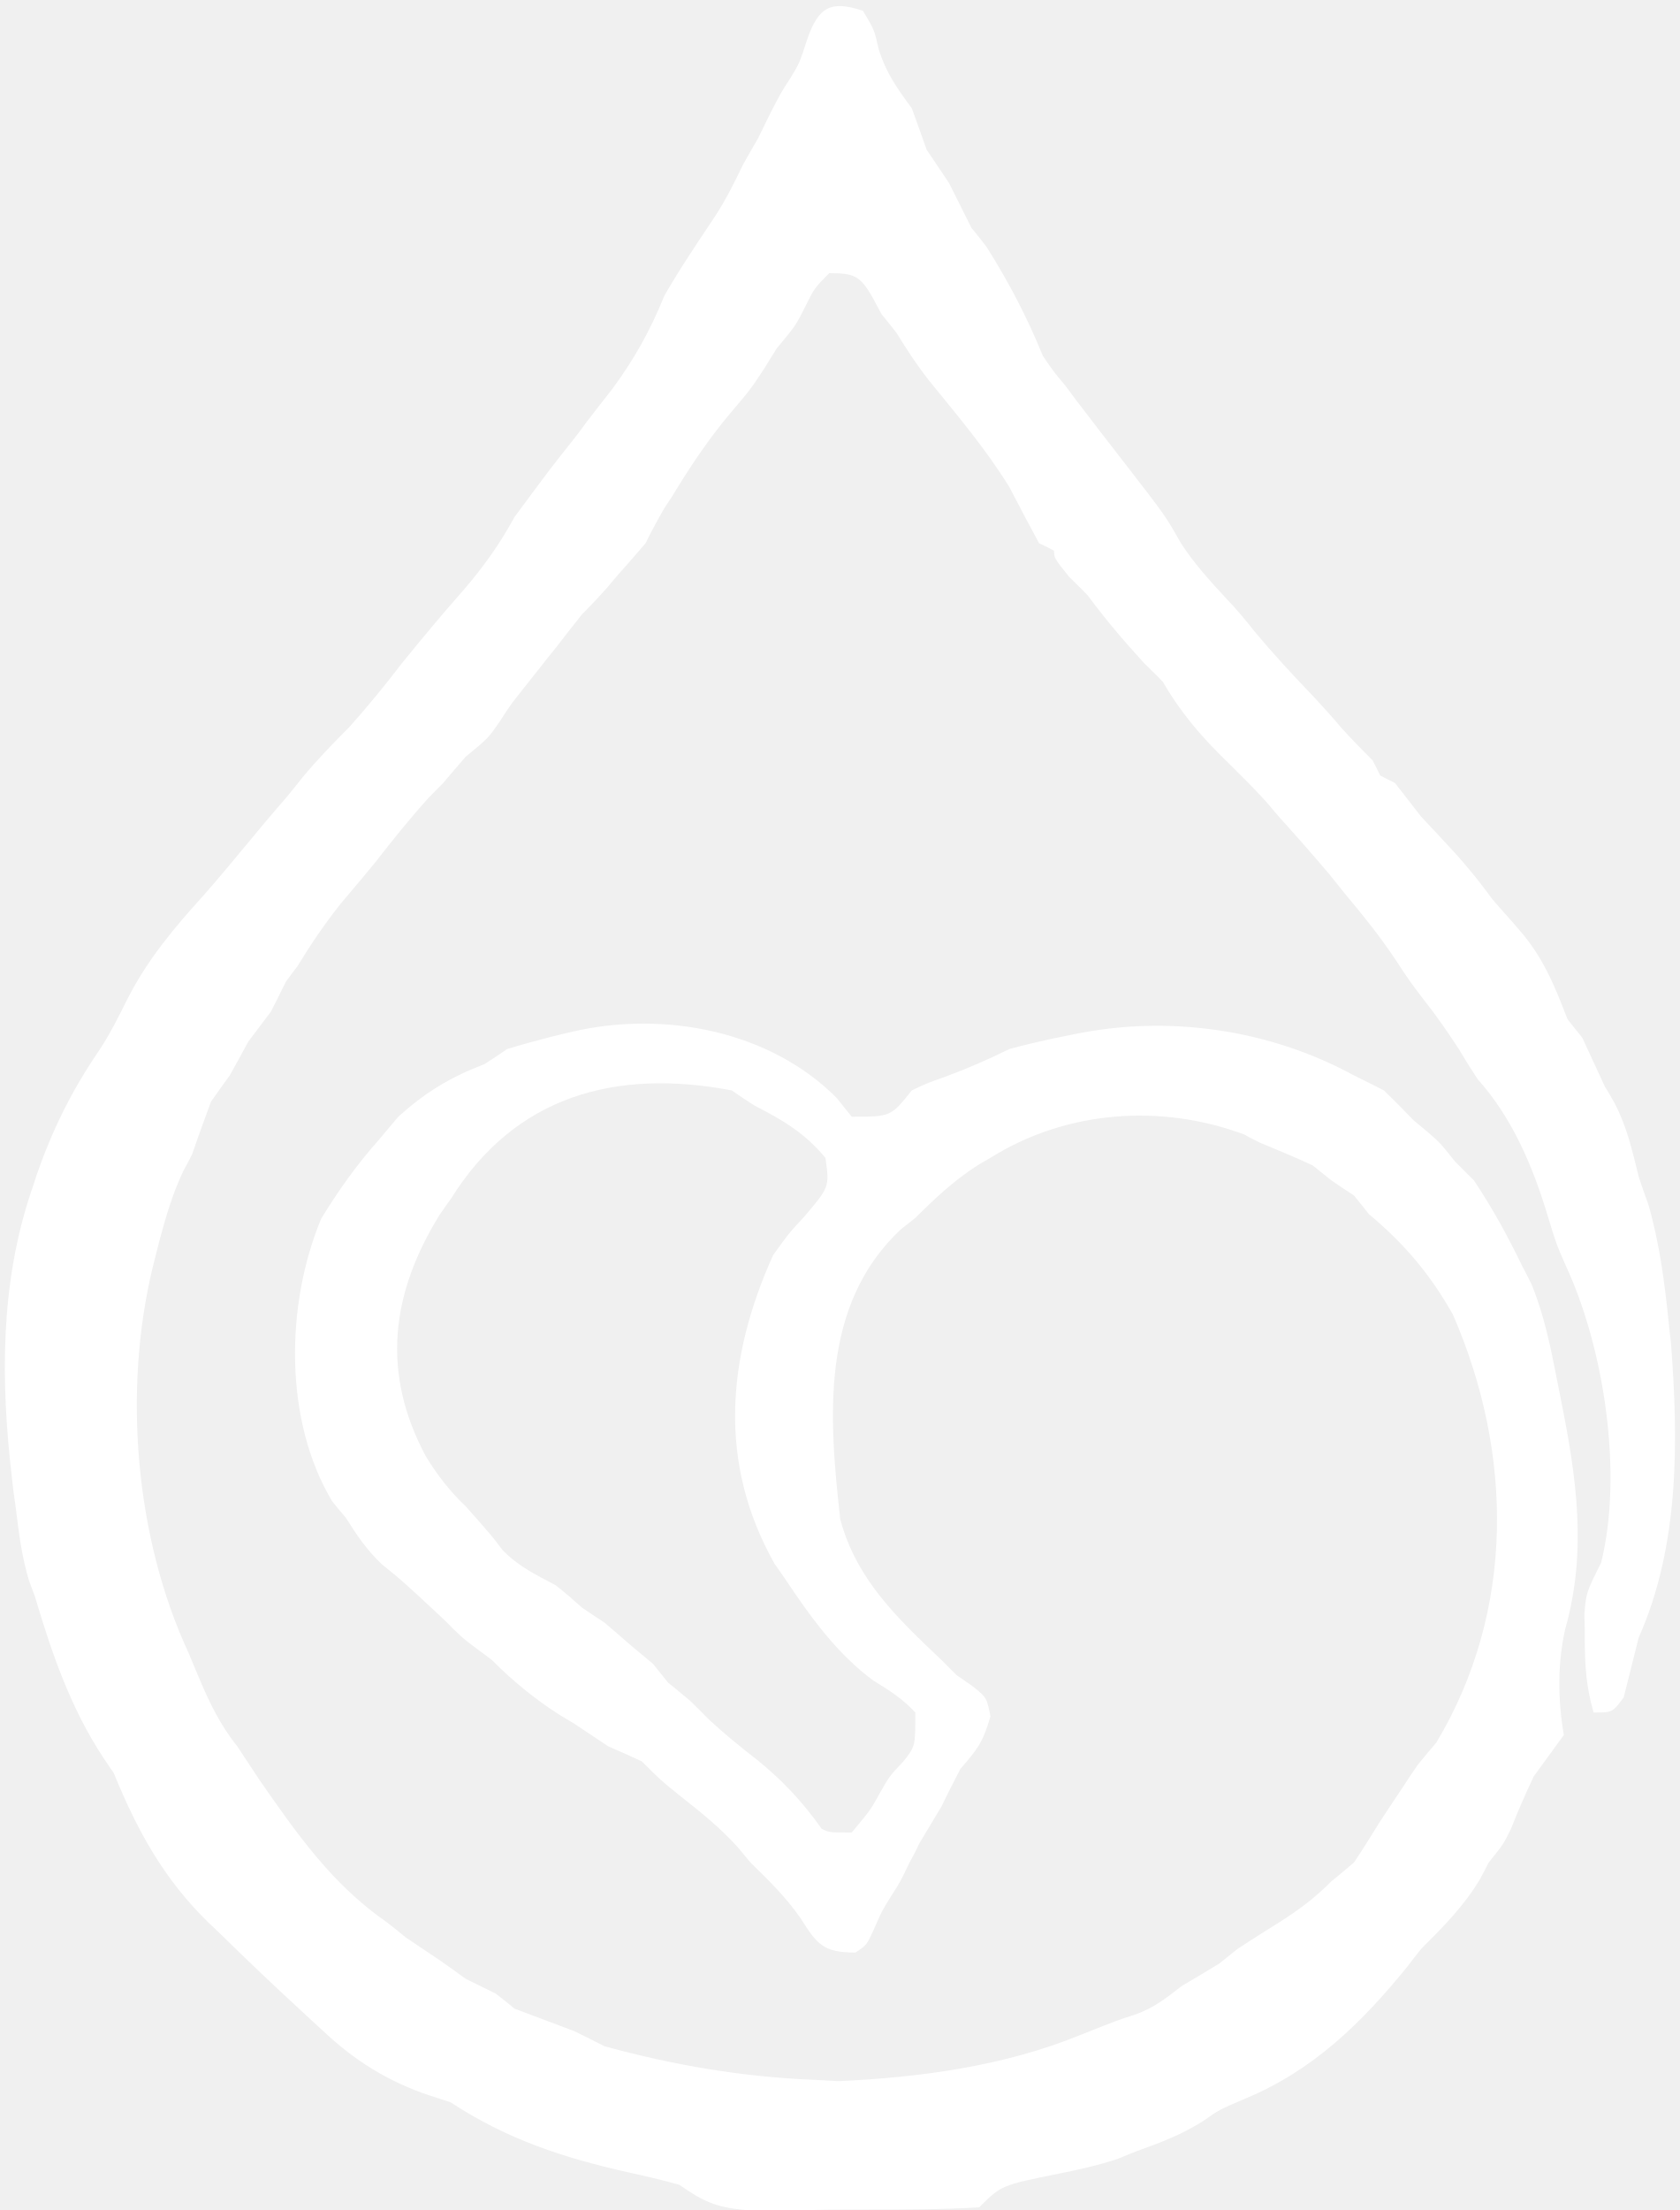
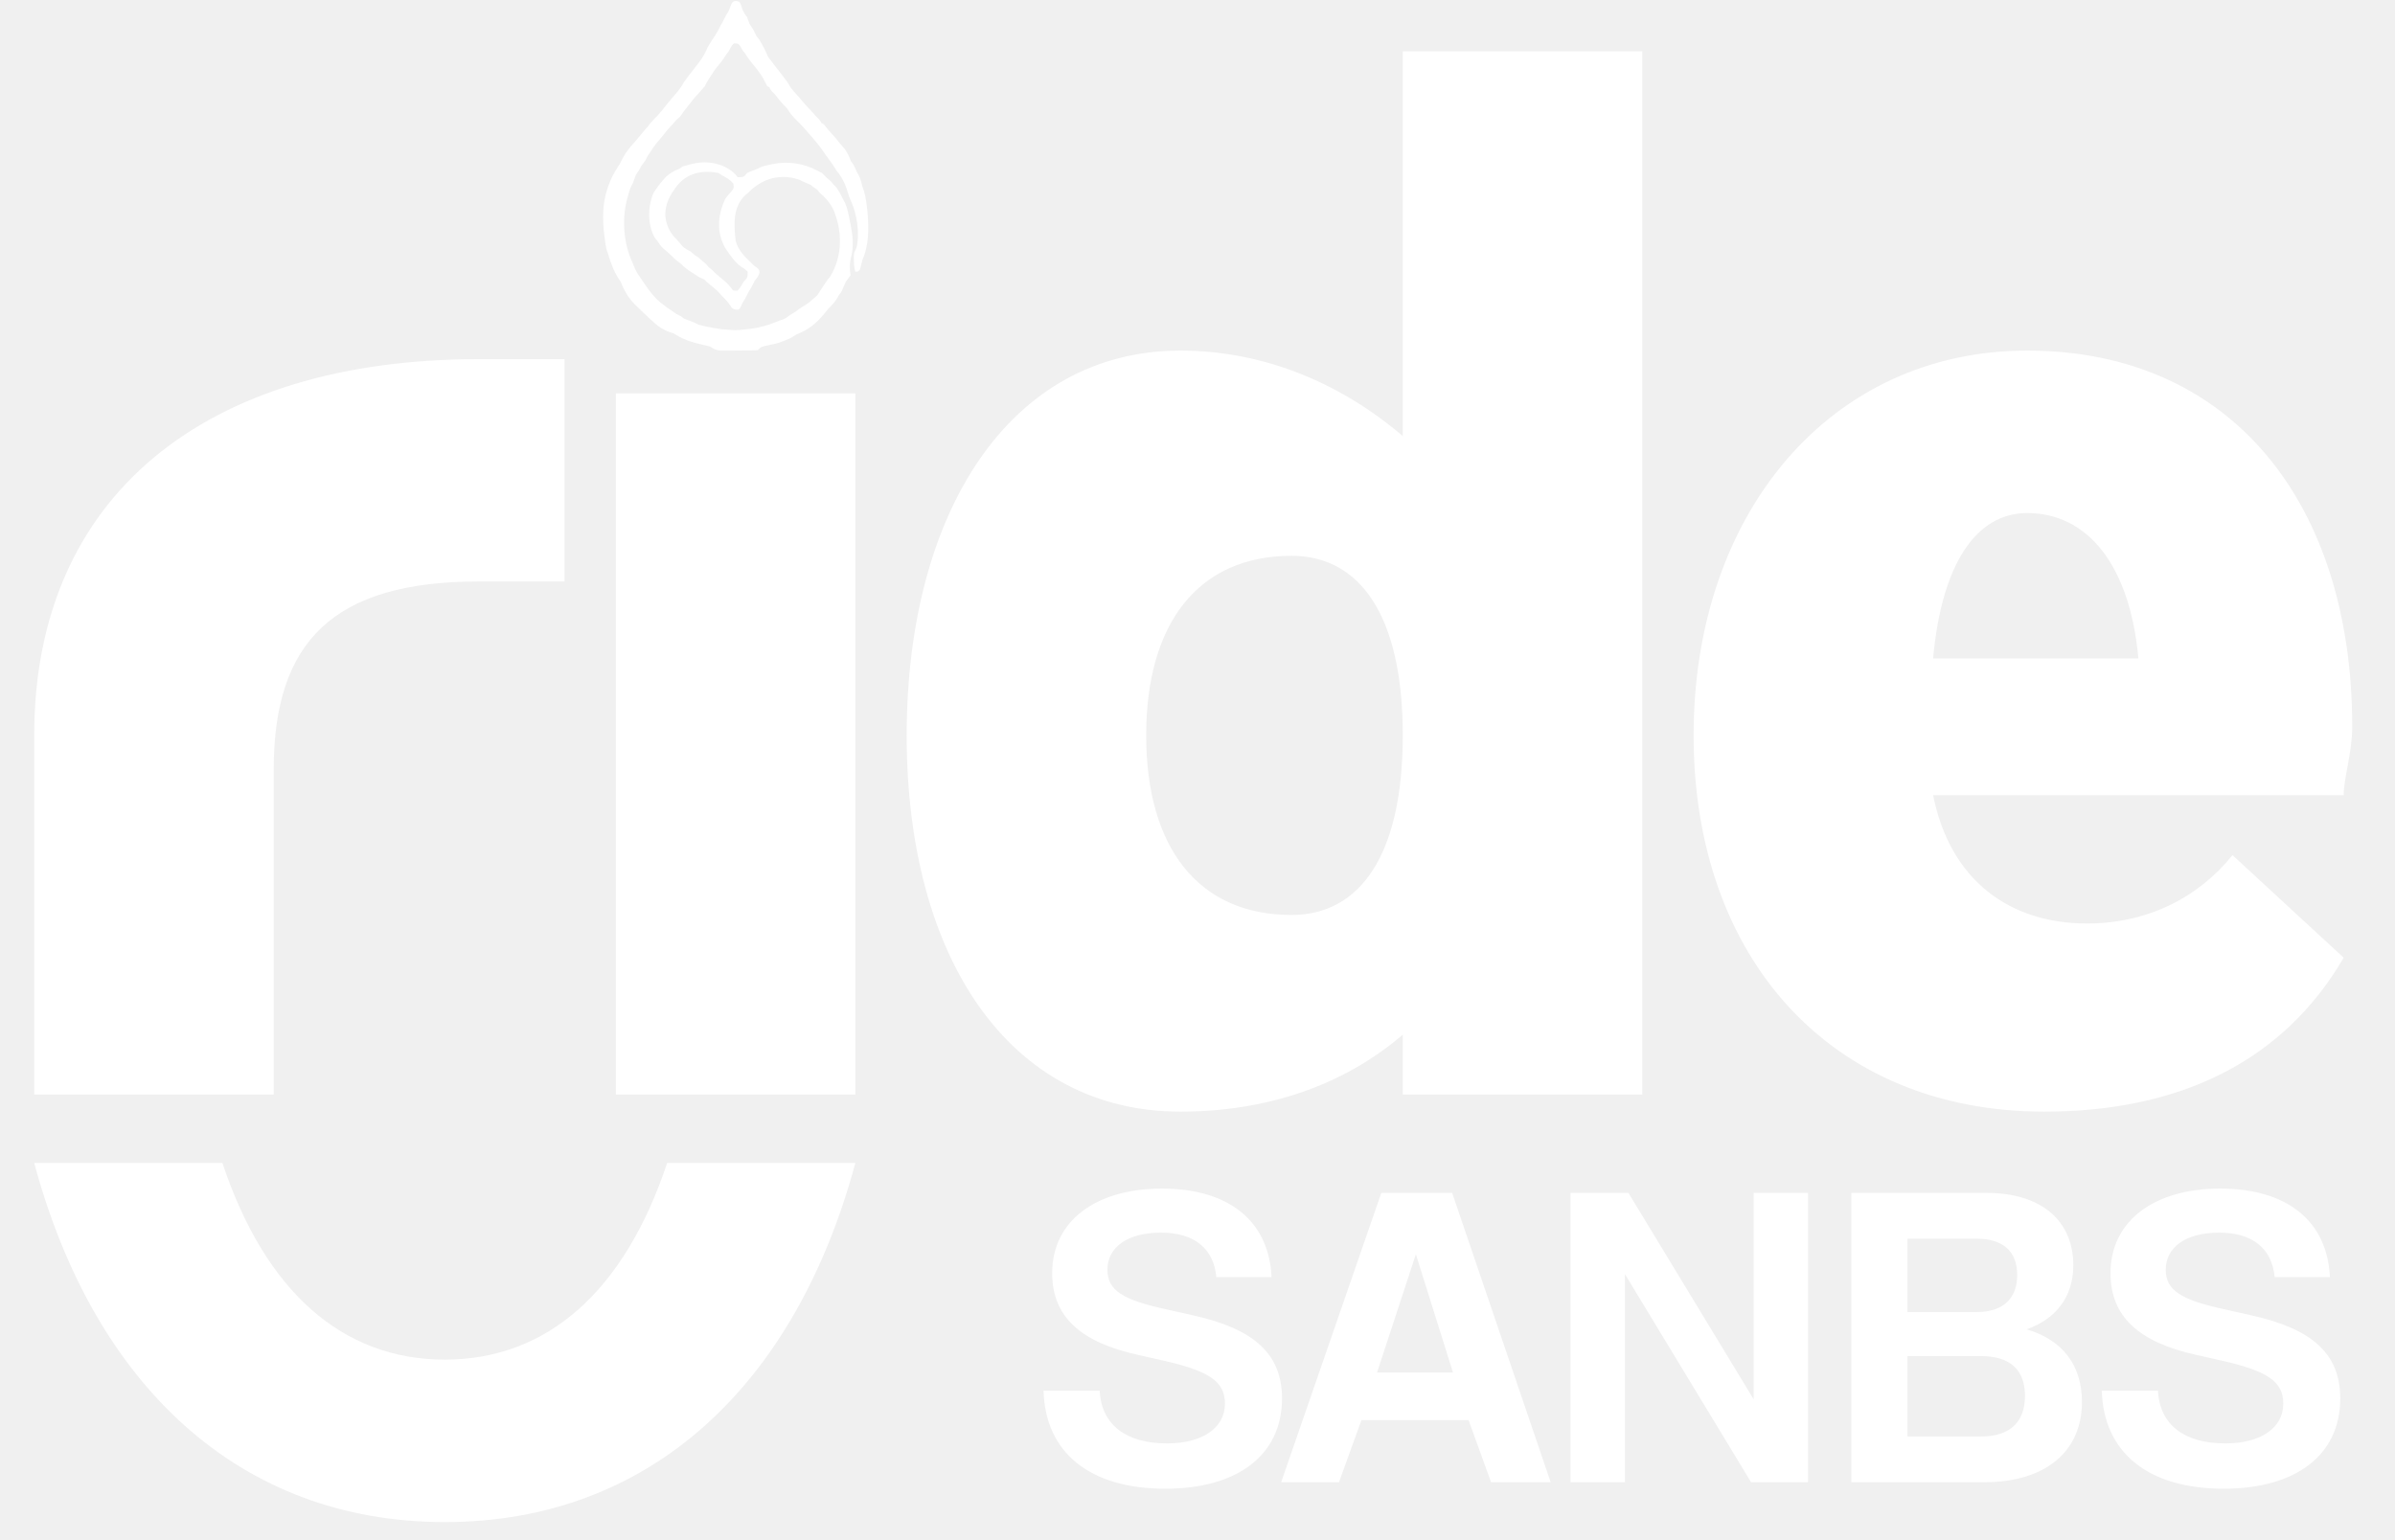
- <svg xmlns="http://www.w3.org/2000/svg" viewBox="0 0 76.02 100" role="img" aria-label="SANBS RIDE">
-   <path d="M 39.06 0.49 C 39.57 1.34 39.57 1.34 39.77 2.22 C 40.11 3.31 40.6 3.99 41.27 4.9 C 41.5 5.53 41.72 6.14 41.94 6.77 C 42.28 7.28 42.62 7.78 42.96 8.29 C 43.3 8.97 43.64 9.65 43.98 10.33 C 44.1 10.46 44.1 10.46 44.66 11.18 C 45.66 12.77 46.49 14.35 47.2 16.1 C 47.69 16.82 47.69 16.82 48.22 17.45 C 48.39 17.67 48.54 17.89 48.71 18.11 C 49.47 19.11 50.24 20.1 51 21.08 C 52.75 23.34 52.75 23.34 53.44 24.56 C 54.04 25.49 54.75 26.27 55.51 27.09 C 55.95 27.54 56.36 28.04 56.75 28.53 C 57.62 29.58 58.53 30.56 59.48 31.55 C 59.89 32 60.31 32.45 60.7 32.92 C 61.16 33.43 61.64 33.92 62.13 34.41 C 62.25 34.63 62.35 34.85 62.47 35.09 C 62.69 35.21 62.91 35.31 63.14 35.43 C 63.53 35.94 63.94 36.45 64.33 36.96 C 64.7 37.36 65.08 37.75 65.45 38.16 C 66.21 38.96 66.89 39.79 67.55 40.69 C 67.94 41.15 68.35 41.59 68.74 42.05 C 69.84 43.3 70.35 44.57 70.95 46.12 C 71.17 46.39 71.39 46.68 71.62 46.96 C 71.96 47.69 72.3 48.44 72.64 49.17 C 72.8 49.41 72.93 49.66 73.08 49.92 C 73.64 50.98 73.88 52.07 74.17 53.24 C 74.3 53.66 74.46 54.07 74.61 54.51 C 75.12 56.28 75.34 58.02 75.53 59.85 C 75.56 60.14 75.59 60.45 75.63 60.75 C 75.97 65.21 76.02 69.95 74.17 74.1 C 73.95 75 73.71 75.92 73.49 76.81 C 72.98 77.49 72.98 77.49 72.13 77.49 C 71.79 76.32 71.74 75.41 71.73 74.2 C 71.73 73.83 71.73 73.46 71.71 73.08 C 71.79 72.07 71.79 72.07 72.47 70.71 C 73.47 66.69 72.61 61.02 70.88 57.29 C 70.44 56.29 70.44 56.29 70.06 55.04 C 69.39 52.8 68.45 50.58 66.88 48.83 C 66.59 48.39 66.3 47.93 66.03 47.47 C 65.52 46.69 65.01 45.95 64.43 45.22 C 63.82 44.42 63.82 44.42 63.16 43.42 C 62.48 42.4 61.74 41.47 60.94 40.52 C 60.69 40.21 60.43 39.89 60.18 39.57 C 59.43 38.69 58.67 37.82 57.89 36.96 C 57.7 36.75 57.53 36.53 57.34 36.31 C 56.67 35.57 55.97 34.89 55.26 34.19 C 54.21 33.14 53.38 32.14 52.63 30.85 C 52.36 30.56 52.07 30.29 51.78 30 C 50.88 29.02 50.03 28.02 49.24 26.95 C 48.97 26.66 48.68 26.39 48.39 26.1 C 47.71 25.25 47.71 25.25 47.71 24.92 C 47.49 24.8 47.27 24.69 47.03 24.58 C 46.57 23.73 46.12 22.88 45.68 22.03 C 44.62 20.32 43.32 18.78 42.05 17.22 C 41.5 16.52 41.04 15.82 40.59 15.08 C 40.37 14.79 40.15 14.52 39.91 14.23 C 39.77 13.98 39.62 13.7 39.48 13.43 C 38.92 12.47 38.65 12.36 37.53 12.36 C 36.86 13.04 36.86 13.04 36.45 13.87 C 36.01 14.74 36.01 14.74 35.16 15.76 C 34.99 16.04 34.8 16.32 34.63 16.62 C 33.97 17.62 33.97 17.62 33.06 18.69 C 32.12 19.81 31.34 20.96 30.58 22.2 C 30.43 22.46 30.26 22.71 30.09 22.96 C 29.78 23.49 29.49 24.03 29.22 24.58 C 28.83 25.03 28.44 25.49 28.04 25.93 C 27.85 26.14 27.68 26.36 27.49 26.58 C 27.12 27 26.73 27.41 26.34 27.8 C 25.93 28.31 25.54 28.82 25.15 29.32 C 24.69 29.88 24.25 30.46 23.8 31.02 C 23.12 31.87 23.12 31.87 22.63 32.63 C 22.1 33.4 22.1 33.4 21.08 34.24 C 20.74 34.63 20.4 35.02 20.06 35.43 C 19.84 35.65 19.62 35.87 19.39 36.11 C 18.55 37.04 17.77 38.01 17.01 38.99 C 16.49 39.62 15.96 40.26 15.42 40.89 C 14.69 41.81 14.06 42.74 13.45 43.74 C 13.28 43.96 13.11 44.18 12.94 44.42 C 12.72 44.86 12.5 45.32 12.26 45.78 C 11.92 46.23 11.58 46.68 11.24 47.13 C 10.96 47.64 10.69 48.15 10.4 48.66 C 10.11 49.05 9.84 49.44 9.55 49.85 C 9.26 50.64 8.97 51.42 8.7 52.22 C 8.57 52.48 8.43 52.75 8.29 53 C 7.8 54.04 7.51 55.05 7.21 56.16 C 7.12 56.53 7.02 56.92 6.92 57.31 C 5.56 62.89 6.11 69.57 8.53 74.78 C 8.6 74.95 8.6 74.95 8.96 75.81 C 9.45 76.98 9.94 78.02 10.74 79.02 C 11.08 79.53 11.41 80.04 11.75 80.55 C 13.47 83.02 15.03 85.26 17.52 86.99 C 17.81 87.21 18.08 87.43 18.37 87.67 C 18.88 88.01 19.39 88.35 19.89 88.69 C 20.28 88.96 20.68 89.25 21.08 89.54 C 21.52 89.76 21.98 89.98 22.44 90.21 C 22.73 90.43 23 90.65 23.29 90.89 C 24.19 91.23 25.1 91.57 26 91.91 C 26.44 92.13 26.9 92.35 27.36 92.59 C 30.5 93.45 33.6 93.98 36.86 94.11 C 37.21 94.13 37.58 94.15 37.96 94.17 C 41.66 94 45.45 93.49 48.9 92.08 C 50.56 91.42 50.56 91.42 51.37 91.16 C 52.22 90.86 52.76 90.43 53.48 89.87 C 54.04 89.54 54.61 89.2 55.17 88.86 C 55.44 88.64 55.73 88.42 56.02 88.18 C 56.65 87.77 57.26 87.38 57.89 86.99 C 58.8 86.41 59.5 85.89 60.26 85.13 C 60.6 84.85 60.94 84.57 61.28 84.28 C 61.69 83.67 62.08 83.04 62.47 82.41 C 62.81 81.9 63.14 81.39 63.48 80.89 C 63.7 80.55 63.92 80.21 64.16 79.87 C 64.43 79.53 64.72 79.19 65.01 78.85 C 68.59 72.88 68.49 65.74 65.76 59.48 C 64.74 57.67 63.57 56.28 61.96 54.94 C 61.74 54.66 61.52 54.38 61.28 54.09 C 60.94 53.87 60.6 53.65 60.26 53.41 C 59.99 53.19 59.7 52.97 59.41 52.73 C 58.63 52.37 57.84 52.04 57.04 51.71 C 56.8 51.59 56.56 51.48 56.33 51.34 C 52.54 49.92 48.24 50.25 44.83 52.39 C 44.59 52.53 44.35 52.66 44.11 52.82 C 43.11 53.48 42.28 54.26 41.43 55.11 C 41.33 55.19 41.33 55.19 40.77 55.63 C 37.11 59.07 37.52 64.15 38.03 68.74 C 38.77 71.49 40.62 73.22 42.62 75.12 C 42.84 75.34 43.06 75.56 43.3 75.8 C 43.42 75.88 43.42 75.88 44.01 76.29 C 44.66 76.81 44.66 76.81 44.83 77.66 C 44.49 78.85 44.23 79.16 43.47 80.04 C 43.18 80.6 42.89 81.16 42.62 81.73 C 42.28 82.29 41.94 82.87 41.6 83.43 C 41.47 83.72 41.32 84.01 41.16 84.29 C 40.76 85.13 40.76 85.13 40.32 85.82 C 39.91 86.48 39.91 86.48 39.55 87.31 C 39.23 88.01 39.23 88.01 38.72 88.35 C 37.26 88.35 36.99 87.99 36.23 86.79 C 35.57 85.84 34.8 85.09 33.97 84.28 C 33.8 84.07 33.62 83.87 33.45 83.65 C 32.63 82.72 31.68 81.97 30.72 81.21 C 29.9 80.55 29.9 80.55 29.05 79.7 C 28.54 79.46 28.04 79.24 27.53 79.02 C 27.02 78.68 26.51 78.34 26 78 C 25.78 77.87 25.56 77.73 25.32 77.59 C 24.19 76.87 23.22 76.07 22.27 75.12 C 22.05 74.95 21.83 74.78 21.59 74.61 C 20.91 74.1 20.91 74.1 20.06 73.25 C 18.2 71.52 18.2 71.52 17.28 70.78 C 16.6 70.13 16.15 69.47 15.65 68.67 C 15.45 68.44 15.25 68.2 15.04 67.94 C 12.84 64.28 12.92 59.02 14.54 55.14 C 15.33 53.85 16.16 52.68 17.18 51.54 C 17.47 51.2 17.74 50.86 18.03 50.53 C 19.27 49.41 20.39 48.74 21.93 48.15 C 22.27 47.93 22.61 47.71 22.95 47.47 C 23.59 47.27 24.24 47.1 24.88 46.93 C 25.22 46.85 25.56 46.76 25.92 46.68 C 30.04 45.73 34.82 46.62 37.87 49.68 C 38.09 49.95 38.31 50.24 38.55 50.53 C 40.32 50.53 40.32 50.53 41.27 49.34 C 41.94 49.02 41.94 49.02 42.76 48.73 C 43.78 48.35 44.69 47.96 45.68 47.47 C 46.3 47.3 46.93 47.15 47.57 47.01 C 47.73 46.98 47.73 46.98 48.56 46.81 C 52.83 45.91 57.43 46.56 61.28 48.66 C 61.72 48.88 62.18 49.1 62.64 49.34 C 63.09 49.78 63.55 50.24 63.99 50.7 C 64.2 50.88 64.42 51.05 64.64 51.24 C 65.18 51.71 65.18 51.71 65.86 52.56 C 66.13 52.83 66.42 53.12 66.71 53.41 C 67.55 54.66 68.25 55.95 68.91 57.31 C 69.05 57.56 69.18 57.84 69.32 58.11 C 69.89 59.51 70.18 60.92 70.47 62.42 C 70.52 62.7 70.59 62.99 70.64 63.28 C 71.35 66.81 71.85 70.18 70.84 73.73 C 70.49 75.32 70.51 76.88 70.78 78.51 C 70.32 79.14 69.88 79.75 69.42 80.38 C 69.05 81.16 68.71 81.94 68.39 82.75 C 68.06 83.43 68.06 83.43 67.38 84.28 C 67.27 84.51 67.13 84.75 67.01 84.99 C 66.28 86.23 65.33 87.18 64.33 88.18 C 64.13 88.43 63.92 88.69 63.72 88.96 C 61.65 91.52 59.43 93.69 56.36 94.96 C 55.17 95.47 55.17 95.47 54.48 95.96 C 53.49 96.59 52.53 96.95 51.44 97.34 C 51.15 97.46 50.86 97.57 50.58 97.69 C 49.69 97.98 48.85 98.17 47.95 98.35 C 45.32 98.88 45.32 98.88 44.32 99.88 C 42.66 99.98 40.98 99.98 39.3 99.98 C 38.47 99.98 37.62 99.98 36.79 100 C 36.26 100 35.72 100 35.19 100 C 34.7 100 34.23 100 33.72 100 C 32.41 99.88 31.82 99.61 30.75 98.86 C 29.97 98.64 29.19 98.46 28.41 98.29 C 25.47 97.63 22.93 96.79 20.4 95.13 C 20.08 95.03 19.76 94.91 19.42 94.81 C 17.59 94.2 16.03 93.23 14.64 91.91 C 14.47 91.76 14.47 91.76 13.64 90.99 C 12.42 89.87 11.21 88.72 10.02 87.55 C 9.82 87.36 9.62 87.16 9.41 86.97 C 7.39 84.99 6.21 82.82 5.14 80.21 C 5.05 80.09 5.05 80.09 4.66 79.51 C 3.19 77.27 2.34 74.8 1.58 72.24 C 1.49 72 1.41 71.78 1.32 71.54 C 0.98 70.44 0.85 69.34 0.71 68.2 C 0.64 67.76 0.59 67.33 0.54 66.88 C 0.03 62.53 0 58.11 1.41 53.92 C 1.49 53.68 1.58 53.43 1.65 53.19 C 2.36 51.14 3.24 49.36 4.46 47.57 C 4.99 46.78 5.39 45.96 5.82 45.1 C 6.72 43.37 7.9 41.96 9.21 40.52 C 9.85 39.79 10.46 39.06 11.08 38.31 C 11.69 37.57 12.3 36.84 12.94 36.11 C 13.2 35.8 13.43 35.5 13.69 35.18 C 14.37 34.36 15.08 33.63 15.82 32.89 C 16.66 31.95 17.44 30.99 18.2 30 C 19.08 28.92 19.98 27.83 20.91 26.78 C 21.85 25.7 22.61 24.64 23.29 23.39 C 23.63 22.93 23.97 22.47 24.3 22.03 C 24.47 21.79 24.66 21.56 24.83 21.32 C 25.22 20.81 25.61 20.32 26 19.83 C 26.17 19.61 26.34 19.39 26.51 19.15 C 26.9 18.64 27.29 18.13 27.7 17.62 C 28.71 16.25 29.43 14.96 30.07 13.38 C 30.77 12.16 31.55 11.01 32.33 9.84 C 32.84 9.07 33.23 8.28 33.63 7.45 C 33.85 7.06 34.07 6.67 34.31 6.26 C 34.48 5.92 34.63 5.6 34.8 5.26 C 35.33 4.22 35.33 4.22 35.77 3.54 C 36.18 2.87 36.18 2.87 36.53 1.8 C 37.04 0.31 37.6 0 39.06 0.49Z M 20.4 54.26 C 20.23 54.48 20.08 54.72 19.91 54.95 C 17.69 58.53 17.25 62.11 19.27 65.89 C 19.79 66.74 20.35 67.47 21.08 68.16 C 22.24 69.47 22.24 69.47 22.74 70.13 C 23.46 70.88 24.25 71.25 25.15 71.73 C 25.56 72.05 25.95 72.39 26.34 72.74 C 26.51 72.86 26.51 72.86 27.36 73.42 C 27.76 73.76 28.15 74.1 28.54 74.44 C 28.71 74.58 28.71 74.58 29.56 75.29 C 29.78 75.56 30 75.85 30.24 76.14 C 30.41 76.27 30.41 76.27 31.26 76.98 C 31.55 77.26 31.82 77.54 32.11 77.83 C 32.8 78.46 33.5 79.04 34.23 79.6 C 35.41 80.55 36.31 81.51 37.19 82.75 C 37.53 82.92 37.53 82.92 38.55 82.92 C 39.4 81.9 39.4 81.9 39.81 81.16 C 40.25 80.38 40.25 80.38 40.89 79.7 C 41.43 79.02 41.43 79.02 41.43 77.49 C 40.86 76.87 40.26 76.49 39.54 76.05 C 37.87 74.83 36.64 73.1 35.5 71.39 C 35.36 71.18 35.21 70.98 35.06 70.76 C 32.48 66.2 32.9 61.43 34.99 56.8 C 35.69 55.82 35.69 55.82 36.35 55.11 C 37.55 53.71 37.55 53.71 37.36 52.39 C 36.43 51.27 35.43 50.68 34.14 50.02 C 33.8 49.8 33.46 49.58 33.12 49.34 C 27.88 48.34 23.3 49.58 20.4 54.26Z" fill="#FFFFFF" fill-rule="evenodd" />
+ <svg xmlns="http://www.w3.org/2000/svg" viewBox="0 0 280 180" role="img" aria-label="SANBS RIDE">
+   <path d="M 4 128 L 4 86 C 4 58 24 42 56 42 L 66 42 L 66 68 L 56 68 C 39 68 32 75 32 90 L 32 128 Z M 72 46 H 100 V 128 H 72 Z M 164 6 H 192 V 128 H 164 V 121 C 157 127 148 130 138 130 C 118 130 106 112 106 86 C 106 60 118 41 138 41 C 148 41 157 45 164 51 Z M 151 65 C 140 65 134 73 134 86 C 134 99 140 107 151 107 C 159 107 164 100 164 86 C 164 72 159 65 151 65 Z M 274 93 H 226 C 228 103 235 108 244 108 C 251 108 257 105 261 100 L 274 112 C 267 124 255 130 239 130 C 214 130 198 112 198 86 C 198 60 214 41 237 41 C 261 41 275 59 275 85 C 275 88 274 91 274 93 Z M 226 77 H 250 C 249 66 244 60 237 60 C 231 60 227 66 226 77 Z M 4 136 H 26 C 31 151 40 159 52 159 C 64 159 73 151 78 136 H 100 C 93 162 76 178 52 178 C 28 178 11 162 4 136 Z" fill="#FFFFFF" fill-rule="evenodd" />
+   <path d="M 86.43 0.2 C 86.64 0.55 86.64 0.55 86.73 0.91 C 86.87 1.36 87.07 1.64 87.34 2.01 C 87.44 2.27 87.53 2.52 87.62 2.78 C 87.75 2.98 87.89 3.19 88.03 3.4 C 88.17 3.68 88.31 3.96 88.45 4.24 C 88.5 4.29 88.5 4.29 88.73 4.58 C 89.14 5.24 89.48 5.88 89.77 6.6 C 89.97 6.9 89.97 6.9 90.19 7.15 C 90.26 7.24 90.32 7.33 90.39 7.43 C 90.7 7.84 91.02 8.24 91.33 8.64 C 92.05 9.57 92.05 9.57 92.33 10.07 C 92.58 10.45 92.87 10.77 93.18 11.11 C 93.36 11.29 93.53 11.5 93.69 11.7 C 94.04 12.13 94.42 12.53 94.81 12.94 C 94.97 13.12 95.15 13.3 95.31 13.5 C 95.5 13.71 95.69 13.91 95.89 14.11 C 95.94 14.2 95.98 14.29 96.03 14.39 C 96.12 14.44 96.21 14.48 96.31 14.53 C 96.47 14.74 96.64 14.94 96.8 15.15 C 96.95 15.32 97.1 15.48 97.25 15.65 C 97.57 15.97 97.84 16.31 98.12 16.68 C 98.28 16.87 98.44 17.05 98.6 17.24 C 99.05 17.75 99.26 18.27 99.51 18.91 C 99.6 19.02 99.69 19.14 99.78 19.25 C 99.92 19.55 100.06 19.86 100.2 20.16 C 100.27 20.26 100.32 20.36 100.38 20.47 C 100.61 20.9 100.71 21.35 100.83 21.83 C 100.88 22 100.95 22.17 101.01 22.35 C 101.22 23.07 101.31 23.79 101.39 24.54 C 101.4 24.66 101.41 24.78 101.43 24.91 C 101.57 26.74 101.59 28.68 100.83 30.38 C 100.74 30.75 100.64 31.13 100.55 31.49 C 100.34 31.77 100.34 31.77 99.99 31.77 C 99.85 31.29 99.83 30.92 99.83 30.42 C 99.83 30.27 99.83 30.12 99.82 29.96 C 99.85 29.55 99.85 29.55 100.13 28.99 C 100.54 27.34 100.19 25.02 99.48 23.49 C 99.3 23.08 99.3 23.08 99.14 22.57 C 98.87 21.65 98.48 20.74 97.84 20.02 C 97.72 19.84 97.6 19.65 97.49 19.46 C 97.28 19.14 97.07 18.84 96.84 18.54 C 96.59 18.21 96.59 18.21 96.32 17.8 C 96.04 17.38 95.73 17 95.41 16.61 C 95.3 16.49 95.2 16.35 95.09 16.22 C 94.79 15.86 94.47 15.51 94.15 15.15 C 94.08 15.07 94.01 14.98 93.93 14.89 C 93.65 14.58 93.37 14.3 93.08 14.02 C 92.65 13.59 92.31 13.18 92 12.65 C 91.89 12.53 91.77 12.42 91.65 12.3 C 91.28 11.9 90.93 11.49 90.61 11.05 C 90.5 10.93 90.38 10.82 90.26 10.7 C 89.98 10.35 89.98 10.35 89.98 10.22 C 89.89 10.17 89.8 10.12 89.7 10.08 C 89.51 9.73 89.33 9.38 89.15 9.03 C 88.71 8.33 88.18 7.7 87.66 7.06 C 87.44 6.77 87.25 6.49 87.06 6.18 C 86.97 6.06 86.88 5.95 86.78 5.83 C 86.73 5.73 86.66 5.62 86.61 5.51 C 86.38 5.11 86.27 5.07 85.81 5.07 C 85.53 5.35 85.53 5.35 85.36 5.69 C 85.18 6.04 85.18 6.04 84.84 6.46 C 84.77 6.58 84.69 6.69 84.62 6.81 C 84.35 7.22 84.35 7.22 83.97 7.66 C 83.59 8.12 83.27 8.59 82.96 9.1 C 82.9 9.21 82.83 9.31 82.76 9.41 C 82.63 9.63 82.51 9.85 82.4 10.08 C 82.24 10.26 82.08 10.45 81.92 10.63 C 81.84 10.72 81.77 10.81 81.69 10.9 C 81.54 11.07 81.38 11.24 81.22 11.4 C 81.05 11.61 80.89 11.82 80.73 12.02 C 80.54 12.25 80.36 12.49 80.18 12.72 C 79.9 13.07 79.9 13.07 79.7 13.38 C 79.48 13.69 79.48 13.69 79.06 14.04 C 78.92 14.2 78.78 14.36 78.64 14.53 C 78.55 14.62 78.46 14.71 78.37 14.81 C 78.03 15.19 77.71 15.58 77.39 15.99 C 77.18 16.24 76.96 16.51 76.74 16.76 C 76.44 17.14 76.18 17.52 75.93 17.93 C 75.86 18.02 75.8 18.11 75.73 18.21 C 75.64 18.39 75.55 18.58 75.45 18.77 C 75.31 18.95 75.17 19.14 75.03 19.32 C 74.91 19.53 74.8 19.74 74.68 19.95 C 74.57 20.11 74.45 20.27 74.34 20.44 C 74.22 20.76 74.1 21.08 73.99 21.41 C 73.93 21.52 73.88 21.63 73.82 21.73 C 73.62 22.16 73.5 22.57 73.38 23.03 C 73.34 23.18 73.3 23.34 73.26 23.5 C 72.7 25.78 72.93 28.52 73.92 30.66 C 73.95 30.73 73.95 30.73 74.09 31.08 C 74.29 31.56 74.5 31.99 74.82 32.4 C 74.96 32.61 75.1 32.82 75.24 33.03 C 75.94 34.04 76.58 34.96 77.6 35.67 C 77.72 35.76 77.83 35.85 77.95 35.94 C 78.16 36.08 78.37 36.22 78.57 36.36 C 78.73 36.47 78.9 36.59 79.06 36.71 C 79.24 36.8 79.43 36.89 79.62 36.99 C 79.74 37.08 79.85 37.17 79.97 37.26 C 80.34 37.4 80.71 37.54 81.08 37.68 C 81.26 37.77 81.45 37.86 81.64 37.96 C 82.92 38.31 84.2 38.53 85.53 38.59 C 85.68 38.59 85.83 38.6 85.98 38.61 C 87.5 38.54 89.05 38.33 90.47 37.75 C 91.15 37.48 91.15 37.48 91.48 37.38 C 91.83 37.25 92.05 37.08 92.35 36.85 C 92.58 36.71 92.81 36.57 93.04 36.43 C 93.15 36.34 93.27 36.25 93.39 36.15 C 93.65 35.99 93.9 35.83 94.15 35.67 C 94.53 35.43 94.81 35.21 95.13 34.9 C 95.27 34.79 95.41 34.67 95.54 34.55 C 95.71 34.3 95.87 34.05 96.03 33.79 C 96.17 33.58 96.31 33.37 96.45 33.16 C 96.54 33.03 96.63 32.89 96.73 32.75 C 96.84 32.61 96.96 32.47 97.07 32.33 C 98.54 29.88 98.5 26.95 97.38 24.39 C 96.96 23.64 96.48 23.07 95.82 22.53 C 95.73 22.41 95.64 22.3 95.54 22.18 C 95.41 22.09 95.27 22 95.13 21.9 C 95.02 21.81 94.9 21.72 94.78 21.62 C 94.46 21.47 94.13 21.34 93.81 21.2 C 93.71 21.15 93.61 21.11 93.52 21.05 C 91.96 20.47 90.2 20.6 88.8 21.48 C 88.7 21.54 88.6 21.59 88.51 21.66 C 88.1 21.93 87.75 22.25 87.41 22.6 C 87.37 22.63 87.37 22.63 87.14 22.81 C 85.64 24.22 85.8 26.3 86.01 28.18 C 86.32 29.31 87.07 30.02 87.89 30.8 C 87.98 30.89 88.07 30.98 88.17 31.08 C 88.22 31.11 88.22 31.11 88.46 31.28 C 88.73 31.49 88.73 31.49 88.8 31.84 C 88.66 32.33 88.55 32.46 88.24 32.82 C 88.12 33.05 88 33.28 87.89 33.51 C 87.75 33.74 87.62 33.98 87.48 34.21 C 87.42 34.33 87.36 34.44 87.3 34.56 C 87.13 34.9 87.13 34.9 86.95 35.19 C 86.78 35.46 86.78 35.46 86.64 35.8 C 86.5 36.08 86.5 36.08 86.3 36.22 C 85.7 36.22 85.59 36.08 85.27 35.58 C 85 35.19 84.69 34.89 84.35 34.55 C 84.28 34.47 84.2 34.39 84.13 34.3 C 83.8 33.92 83.41 33.61 83.02 33.3 C 82.68 33.03 82.68 33.03 82.33 32.68 C 82.12 32.58 81.92 32.49 81.71 32.4 C 81.5 32.26 81.29 32.12 81.08 31.98 C 80.99 31.93 80.9 31.87 80.8 31.81 C 80.34 31.52 79.94 31.19 79.55 30.8 C 79.46 30.73 79.37 30.66 79.27 30.59 C 78.99 30.38 78.99 30.38 78.64 30.03 C 77.88 29.32 77.88 29.32 77.5 29.02 C 77.23 28.75 77.04 28.48 76.84 28.15 C 76.75 28.06 76.67 27.96 76.59 27.86 C 75.68 26.35 75.72 24.2 76.38 22.61 C 76.71 22.08 77.05 21.6 77.46 21.13 C 77.58 20.99 77.69 20.85 77.81 20.72 C 78.32 20.26 78.78 19.98 79.41 19.74 C 79.55 19.65 79.69 19.56 79.83 19.46 C 80.09 19.38 80.36 19.31 80.62 19.24 C 80.76 19.21 80.9 19.17 81.05 19.14 C 82.74 18.75 84.7 19.11 85.95 20.37 C 86.04 20.48 86.13 20.6 86.23 20.72 C 86.95 20.72 86.95 20.72 87.34 20.23 C 87.62 20.1 87.62 20.1 87.95 19.98 C 88.37 19.82 88.74 19.66 89.15 19.46 C 89.4 19.39 89.66 19.33 89.92 19.27 C 89.99 19.26 89.99 19.26 90.33 19.19 C 92.08 18.82 93.97 19.09 95.54 19.95 C 95.73 20.04 95.91 20.13 96.1 20.23 C 96.29 20.41 96.48 20.6 96.66 20.79 C 96.74 20.86 96.83 20.93 96.92 21.01 C 97.14 21.2 97.14 21.2 97.42 21.55 C 97.53 21.66 97.65 21.78 97.77 21.9 C 98.12 22.41 98.4 22.94 98.67 23.5 C 98.73 23.6 98.78 23.71 98.84 23.83 C 99.07 24.4 99.19 24.98 99.31 25.59 C 99.33 25.71 99.36 25.83 99.38 25.94 C 99.67 27.39 99.88 28.77 99.46 30.23 C 99.32 30.88 99.33 31.52 99.44 32.19 C 99.25 32.45 99.07 32.7 98.88 32.96 C 98.73 33.28 98.59 33.6 98.46 33.93 C 98.32 34.21 98.32 34.21 98.05 34.55 C 98 34.65 97.94 34.75 97.89 34.85 C 97.59 35.35 97.21 35.74 96.8 36.15 C 96.71 36.26 96.63 36.36 96.55 36.47 C 95.7 37.52 94.79 38.41 93.53 38.93 C 93.04 39.14 93.04 39.14 92.76 39.34 C 92.35 39.6 91.96 39.75 91.51 39.91 C 91.39 39.96 91.27 40 91.16 40.05 C 90.79 40.17 90.45 40.25 90.08 40.32 C 89 40.54 89 40.54 88.59 40.95 C 87.91 40.99 87.22 40.99 86.53 40.99 C 86.19 40.99 85.84 40.99 85.5 41 C 85.29 41 85.07 41 84.85 41 C 84.65 41 84.45 41 84.25 41 C 83.71 40.95 83.47 40.84 83.03 40.53 C 82.71 40.44 82.39 40.37 82.07 40.3 C 80.86 40.03 79.82 39.68 78.78 39 C 78.65 38.96 78.52 38.91 78.38 38.87 C 77.63 38.62 76.99 38.22 76.42 37.68 C 76.35 37.62 76.35 37.62 76.01 37.31 C 75.51 36.85 75.02 36.38 74.53 35.9 C 74.45 35.82 74.36 35.74 74.28 35.66 C 73.45 34.85 72.97 33.96 72.53 32.89 C 72.49 32.84 72.49 32.84 72.33 32.6 C 71.73 31.68 71.38 30.67 71.07 29.62 C 71.03 29.52 71 29.43 70.96 29.33 C 70.82 28.88 70.77 28.43 70.71 27.96 C 70.68 27.78 70.66 27.61 70.64 27.42 C 70.43 25.64 70.42 23.83 71 22.11 C 71.03 22.01 71.07 21.91 71.1 21.81 C 71.39 20.97 71.75 20.24 72.25 19.5 C 72.47 19.18 72.63 18.84 72.81 18.49 C 73.18 17.78 73.66 17.2 74.2 16.61 C 74.46 16.31 74.71 16.01 74.96 15.71 C 75.21 15.4 75.46 15.1 75.73 14.81 C 75.83 14.68 75.93 14.55 76.03 14.42 C 76.31 14.09 76.6 13.79 76.91 13.48 C 77.25 13.1 77.57 12.71 77.88 12.3 C 78.24 11.86 78.61 11.41 78.99 10.98 C 79.38 10.54 79.69 10.1 79.97 9.59 C 80.11 9.4 80.25 9.21 80.38 9.03 C 80.45 8.93 80.53 8.84 80.6 8.74 C 80.76 8.53 80.92 8.33 81.08 8.13 C 81.15 8.04 81.22 7.95 81.29 7.85 C 81.45 7.64 81.61 7.43 81.78 7.22 C 82.19 6.66 82.49 6.13 82.75 5.49 C 83.04 4.99 83.36 4.51 83.68 4.03 C 83.88 3.72 84.04 3.39 84.21 3.05 C 84.3 2.89 84.39 2.73 84.49 2.57 C 84.56 2.43 84.62 2.3 84.69 2.16 C 84.91 1.73 84.91 1.73 85.09 1.45 C 85.25 1.18 85.25 1.18 85.4 0.74 C 85.61 0.13 85.84 0 86.43 0.2 Z M 78.78 22.25 C 78.71 22.34 78.65 22.44 78.58 22.53 C 77.67 24 77.49 25.47 78.32 27.01 C 78.53 27.36 78.76 27.66 79.06 27.95 C 79.54 28.48 79.54 28.48 79.74 28.75 C 80.04 29.06 80.36 29.21 80.73 29.41 C 80.9 29.54 81.06 29.68 81.22 29.82 C 81.29 29.87 81.29 29.87 81.64 30.1 C 81.8 30.24 81.96 30.38 82.12 30.52 C 82.19 30.58 82.19 30.58 82.54 30.87 C 82.63 30.98 82.72 31.1 82.82 31.22 C 82.89 31.27 82.89 31.27 83.24 31.56 C 83.36 31.68 83.47 31.79 83.59 31.91 C 83.87 32.17 84.16 32.41 84.45 32.64 C 84.94 33.03 85.31 33.42 85.67 33.93 C 85.81 34 85.81 34 86.23 34 C 86.57 33.58 86.57 33.58 86.74 33.28 C 86.92 32.96 86.92 32.96 87.18 32.68 C 87.41 32.4 87.41 32.4 87.41 31.77 C 87.17 31.52 86.93 31.36 86.63 31.18 C 85.95 30.68 85.44 29.97 84.97 29.27 C 84.92 29.18 84.86 29.1 84.79 29.01 C 83.74 27.14 83.91 25.19 84.77 23.29 C 85.05 22.89 85.05 22.89 85.32 22.6 C 85.82 22.02 85.82 22.02 85.74 21.48 C 85.36 21.02 84.95 20.78 84.42 20.51 C 84.28 20.42 84.14 20.33 84 20.23 C 81.85 19.82 79.97 20.33 78.78 22.25 Z" fill="#FFFFFF" fill-rule="evenodd" />
+   <path d="M 148.66 149.35 L 142.2 149.35 C 141.9 145.97 139.57 144.15 135.74 144.15 C 131.8 144.15 129.47 145.87 129.47 148.49 C 129.47 150.92 131.29 152.03 136.44 153.14 L 139.37 153.8 C 146.54 155.36 149.88 158.29 149.88 163.54 C 149.88 170.21 144.62 174.1 136.24 174.1 C 127.45 174.1 122.2 169.91 122 162.63 L 128.56 162.63 C 128.77 166.67 131.7 168.8 136.44 168.8 C 140.58 168.8 143.21 166.98 143.21 164.15 C 143.21 161.52 141.29 160.31 135.94 159.1 L 133.01 158.44 C 126.44 156.98 123.01 154.05 123.01 148.9 C 123.01 142.74 128.16 139 135.84 139 C 143.72 139 148.36 142.84 148.66 149.35 Z M 161.49 139.5 L 169.77 139.5 L 181.29 173.34 L 174.32 173.34 L 171.69 166.07 L 159.17 166.07 L 156.54 173.34 L 149.78 173.34 Z M 165.53 146.68 L 160.99 160.51 L 169.87 160.51 Z M 183.61 139.5 L 190.38 139.5 L 205.02 163.64 L 205.02 139.5 L 211.38 139.5 L 211.38 173.34 L 204.72 173.34 L 189.97 149 L 189.97 173.34 L 183.61 173.34 Z M 216.44 139.5 L 232.19 139.5 C 238.66 139.5 242.39 142.74 242.39 147.99 C 242.39 151.63 240.37 154.25 236.94 155.46 C 241.08 156.68 243.4 159.6 243.4 163.95 C 243.4 169.81 239.06 173.34 231.99 173.34 L 216.44 173.34 Z M 223 144.86 L 223 153.44 L 231.08 153.44 C 234.21 153.44 235.83 151.83 235.83 149.1 C 235.83 146.37 234.21 144.86 231.08 144.86 Z M 223 158.59 L 223 167.99 L 231.59 167.99 C 235.02 167.99 236.74 166.27 236.74 163.24 C 236.74 160.21 235.02 158.59 231.59 158.59 Z M 272.39 149.35 L 265.93 149.35 C 265.62 145.97 263.3 144.15 259.46 144.15 C 255.52 144.15 253.2 145.87 253.2 148.49 C 253.2 150.92 255.02 152.03 260.17 153.14 L 263.1 153.8 C 270.27 155.36 273.6 158.29 273.6 163.54 C 273.6 170.21 268.35 174.1 259.97 174.1 C 251.18 174.1 245.93 169.91 245.72 162.63 L 252.29 162.63 C 252.49 166.67 255.42 168.8 260.17 168.8 C 264.31 168.8 266.94 166.98 266.94 164.15 C 266.94 161.52 265.02 160.31 259.66 159.1 L 256.73 158.44 C 250.17 156.98 246.74 154.05 246.74 148.9 C 246.74 142.74 251.89 139 259.56 139 C 267.44 139 272.09 142.84 272.39 149.35 Z" fill="#FFFFFF" fill-rule="evenodd" />
</svg>
